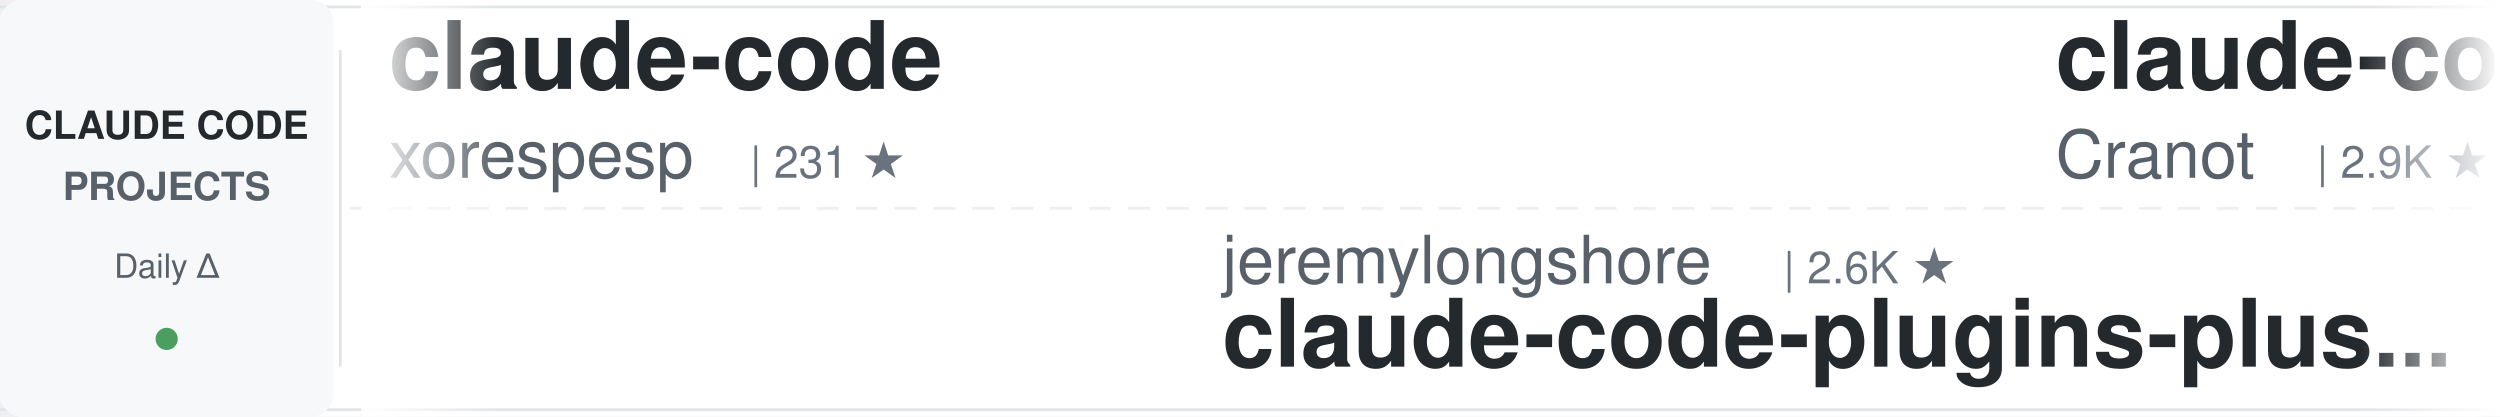
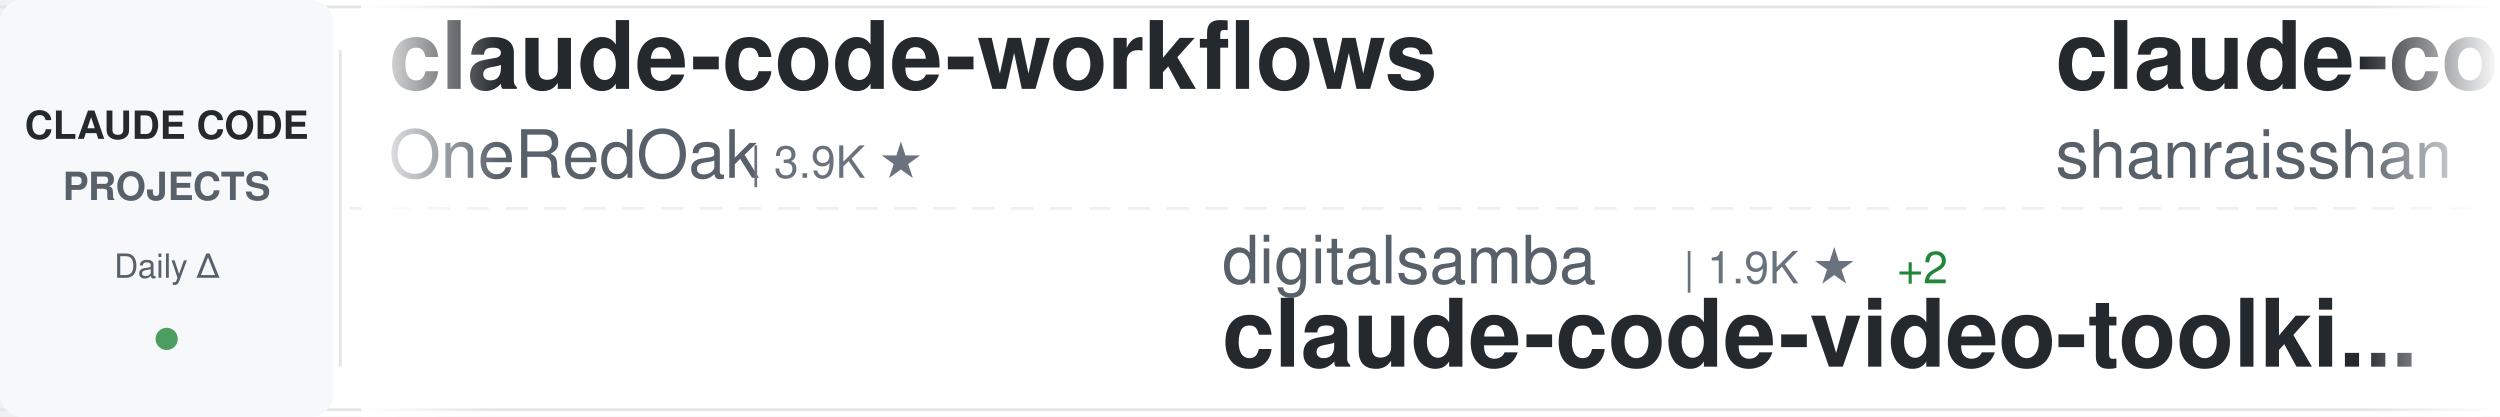
<svg xmlns="http://www.w3.org/2000/svg" width="900" height="150">
  <defs>
    <linearGradient id="awesomeLeftFade" x1="0%" y1="0%" x2="100%" y2="0%">
      <stop offset="0%" style="stop-color:#ffffff;stop-opacity:1" />
      <stop offset="100%" style="stop-color:#ffffff;stop-opacity:0" />
    </linearGradient>
    <linearGradient id="awesomeRightFade" x1="0%" y1="0%" x2="100%" y2="0%">
      <stop offset="0%" style="stop-color:#ffffff;stop-opacity:0" />
      <stop offset="100%" style="stop-color:#ffffff;stop-opacity:1" />
    </linearGradient>
  </defs>
  <rect width="900" height="150" fill="#ffffff" rx="8" />
  <rect x="0" y="2" width="900" height="1" fill="#e1e4e8" />
  <rect x="0" y="147" width="900" height="1" fill="#e1e4e8" />
  <line x1="0" y1="75" x2="900" y2="75" stroke="#e1e4e8" stroke-width="1" stroke-dasharray="8 6" opacity="0.6" />
  <rect x="0" y="0" width="120" height="150" fill="#f6f8fa" rx="8" />
  <text x="60" y="50" font-family="-apple-system, BlinkMacSystemFont, 'Segoe UI', Helvetica, Arial, sans-serif" font-size="14" font-weight="600" fill="#24292e" text-anchor="middle">CLAUDE CODE</text>
  <text x="60" y="72" font-family="-apple-system, BlinkMacSystemFont, 'Segoe UI', Helvetica, Arial, sans-serif" font-size="14" font-weight="600" fill="#586069" text-anchor="middle">PROJECTS</text>
  <text x="60" y="100" font-family="-apple-system, BlinkMacSystemFont, 'Segoe UI', Helvetica, Arial, sans-serif" font-size="12" font-weight="500" fill="#586069" text-anchor="middle">Daily Δ</text>
  <circle cx="60" cy="122" r="4" fill="#22863a" opacity="0.8" />
  <rect x="122" y="18" width="1" height="114" fill="#e1e4e8" />
  <clipPath id="awesomeTickerClip">
    <rect x="130" y="0" width="770" height="150" />
  </clipPath>
  <g clip-path="url(#awesomeTickerClip)">
    <g id="awesomeTickerItems">
      <animateTransform attributeName="transform" attributeType="XML" type="translate" from="0 0" to="-3000 0" dur="54s" repeatCount="indefinite" />
      <g transform="translate(0, 0)">
-         <text x="140" y="32" font-family="-apple-system, BlinkMacSystemFont, 'Segoe UI', Helvetica, Arial, sans-serif" font-size="34" font-weight="600" fill="#24292e">claude-code</text>
-         <text x="140" y="64" font-family="-apple-system, BlinkMacSystemFont, 'Segoe UI', Helvetica, Arial, sans-serif" font-size="24" font-weight="400" fill="#586069">xorespesp</text>
-         <text x="270" y="64" font-family="-apple-system, BlinkMacSystemFont, 'Segoe UI', Helvetica, Arial, sans-serif" font-size="16" font-weight="500" fill="#6a737d">| 231 ★</text>
+         <text x="140" y="32" font-family="-apple-system, BlinkMacSystemFont, 'Segoe UI', Helvetica, Arial, sans-serif" font-size="34" font-weight="600" fill="#24292e">claude-code-workflows</text>
+         <text x="140" y="64" font-family="-apple-system, BlinkMacSystemFont, 'Segoe UI', Helvetica, Arial, sans-serif" font-size="24" font-weight="400" fill="#586069">OneRedOak</text>
+         <text x="270" y="64" font-family="-apple-system, BlinkMacSystemFont, 'Segoe UI', Helvetica, Arial, sans-serif" font-size="16" font-weight="500" fill="#6a737d">| 3.9K ★</text>
      </g>
      <g transform="translate(300, 0)">
-         <text x="140" y="102" font-family="-apple-system, BlinkMacSystemFont, 'Segoe UI', Helvetica, Arial, sans-serif" font-size="24" font-weight="400" fill="#586069">jeremylongshore</text>
-         <text x="342" y="102" font-family="-apple-system, BlinkMacSystemFont, 'Segoe UI', Helvetica, Arial, sans-serif" font-size="16" font-weight="500" fill="#6a737d">| 2.6K ★</text>
-         <text x="140" y="132" font-family="-apple-system, BlinkMacSystemFont, 'Segoe UI', Helvetica, Arial, sans-serif" font-size="34" font-weight="600" fill="#24292e">claude-code-plugins-plus...</text>
+         <text x="140" y="102" font-family="-apple-system, BlinkMacSystemFont, 'Segoe UI', Helvetica, Arial, sans-serif" font-size="24" font-weight="400" fill="#586069">digitalsamba</text>
+         <text x="306" y="102" font-family="-apple-system, BlinkMacSystemFont, 'Segoe UI', Helvetica, Arial, sans-serif" font-size="16" font-weight="500" fill="#6a737d">| 1.9K ★</text>
+         <text x="383" y="102" font-family="-apple-system, BlinkMacSystemFont, 'Segoe UI', Helvetica, Arial, sans-serif" font-size="16" font-weight="500" fill="#22863a"> +2</text>
+         <text x="140" y="132" font-family="-apple-system, BlinkMacSystemFont, 'Segoe UI', Helvetica, Arial, sans-serif" font-size="34" font-weight="600" fill="#24292e">claude-code-video-toolki...</text>
      </g>
      <g transform="translate(600, 0)">
-         <text x="140" y="32" font-family="-apple-system, BlinkMacSystemFont, 'Segoe UI', Helvetica, Arial, sans-serif" font-size="34" font-weight="600" fill="#24292e">claude-code-guide</text>
-         <text x="140" y="64" font-family="-apple-system, BlinkMacSystemFont, 'Segoe UI', Helvetica, Arial, sans-serif" font-size="24" font-weight="400" fill="#586069">Cranot</text>
-         <text x="234" y="64" font-family="-apple-system, BlinkMacSystemFont, 'Segoe UI', Helvetica, Arial, sans-serif" font-size="16" font-weight="500" fill="#6a737d">| 2.9K ★</text>
+         <text x="140" y="32" font-family="-apple-system, BlinkMacSystemFont, 'Segoe UI', Helvetica, Arial, sans-serif" font-size="34" font-weight="600" fill="#24292e">claude-code-best-practic...</text>
+         <text x="140" y="64" font-family="-apple-system, BlinkMacSystemFont, 'Segoe UI', Helvetica, Arial, sans-serif" font-size="24" font-weight="400" fill="#586069">shanraisshan</text>
+         <text x="306" y="64" font-family="-apple-system, BlinkMacSystemFont, 'Segoe UI', Helvetica, Arial, sans-serif" font-size="16" font-weight="500" fill="#6a737d">| 63.9K ★</text>
+         <text x="392" y="64" font-family="-apple-system, BlinkMacSystemFont, 'Segoe UI', Helvetica, Arial, sans-serif" font-size="16" font-weight="500" fill="#22863a"> +15</text>
      </g>
      <g transform="translate(900, 0)">
-         <text x="140" y="102" font-family="-apple-system, BlinkMacSystemFont, 'Segoe UI', Helvetica, Arial, sans-serif" font-size="24" font-weight="400" fill="#586069">Onewon</text>
-         <text x="234" y="102" font-family="-apple-system, BlinkMacSystemFont, 'Segoe UI', Helvetica, Arial, sans-serif" font-size="16" font-weight="500" fill="#6a737d">| 180 ★</text>
+         <text x="140" y="102" font-family="-apple-system, BlinkMacSystemFont, 'Segoe UI', Helvetica, Arial, sans-serif" font-size="24" font-weight="400" fill="#586069">tanbiralam</text>
+         <text x="282" y="102" font-family="-apple-system, BlinkMacSystemFont, 'Segoe UI', Helvetica, Arial, sans-serif" font-size="16" font-weight="500" fill="#6a737d">| 2.1K ★</text>
+         <text x="359" y="102" font-family="-apple-system, BlinkMacSystemFont, 'Segoe UI', Helvetica, Arial, sans-serif" font-size="16" font-weight="500" fill="#22863a"> +1</text>
        <text x="140" y="132" font-family="-apple-system, BlinkMacSystemFont, 'Segoe UI', Helvetica, Arial, sans-serif" font-size="34" font-weight="600" fill="#24292e">claude-code</text>
      </g>
      <g transform="translate(1200, 0)">
-         <text x="140" y="32" font-family="-apple-system, BlinkMacSystemFont, 'Segoe UI', Helvetica, Arial, sans-serif" font-size="34" font-weight="600" fill="#24292e">Dive-into-Claude-Code</text>
-         <text x="140" y="64" font-family="-apple-system, BlinkMacSystemFont, 'Segoe UI', Helvetica, Arial, sans-serif" font-size="24" font-weight="400" fill="#586069">VILA-Lab</text>
-         <text x="258" y="64" font-family="-apple-system, BlinkMacSystemFont, 'Segoe UI', Helvetica, Arial, sans-serif" font-size="16" font-weight="500" fill="#6a737d">| 2.0K ★</text>
-         <text x="335" y="64" font-family="-apple-system, BlinkMacSystemFont, 'Segoe UI', Helvetica, Arial, sans-serif" font-size="16" font-weight="500" fill="#22863a"> +5</text>
+         <text x="140" y="32" font-family="-apple-system, BlinkMacSystemFont, 'Segoe UI', Helvetica, Arial, sans-serif" font-size="34" font-weight="600" fill="#24292e">claude-code</text>
+         <text x="140" y="64" font-family="-apple-system, BlinkMacSystemFont, 'Segoe UI', Helvetica, Arial, sans-serif" font-size="24" font-weight="400" fill="#586069">Tinkeringg-Lab</text>
+         <text x="330" y="64" font-family="-apple-system, BlinkMacSystemFont, 'Segoe UI', Helvetica, Arial, sans-serif" font-size="16" font-weight="500" fill="#6a737d">| 211 ★</text>
      </g>
      <g transform="translate(1500, 0)">
-         <text x="140" y="102" font-family="-apple-system, BlinkMacSystemFont, 'Segoe UI', Helvetica, Arial, sans-serif" font-size="24" font-weight="400" fill="#586069">daymade</text>
-         <text x="246" y="102" font-family="-apple-system, BlinkMacSystemFont, 'Segoe UI', Helvetica, Arial, sans-serif" font-size="16" font-weight="500" fill="#6a737d">| 1.3K ★</text>
-         <text x="323" y="102" font-family="-apple-system, BlinkMacSystemFont, 'Segoe UI', Helvetica, Arial, sans-serif" font-size="16" font-weight="500" fill="#22863a"> +1.3K</text>
-         <text x="140" y="132" font-family="-apple-system, BlinkMacSystemFont, 'Segoe UI', Helvetica, Arial, sans-serif" font-size="34" font-weight="600" fill="#24292e">claude-code-skills</text>
+         <text x="140" y="102" font-family="-apple-system, BlinkMacSystemFont, 'Segoe UI', Helvetica, Arial, sans-serif" font-size="24" font-weight="400" fill="#586069">mehmoodosman</text>
+         <text x="306" y="102" font-family="-apple-system, BlinkMacSystemFont, 'Segoe UI', Helvetica, Arial, sans-serif" font-size="16" font-weight="500" fill="#6a737d">| 172 ★</text>
+         <text x="140" y="132" font-family="-apple-system, BlinkMacSystemFont, 'Segoe UI', Helvetica, Arial, sans-serif" font-size="34" font-weight="600" fill="#24292e">claude-code</text>
      </g>
      <g transform="translate(1800, 0)">
-         <text x="140" y="32" font-family="-apple-system, BlinkMacSystemFont, 'Segoe UI', Helvetica, Arial, sans-serif" font-size="34" font-weight="600" fill="#24292e">claude-code-telegram</text>
-         <text x="140" y="64" font-family="-apple-system, BlinkMacSystemFont, 'Segoe UI', Helvetica, Arial, sans-serif" font-size="24" font-weight="400" fill="#586069">RichardAtCT</text>
-         <text x="294" y="64" font-family="-apple-system, BlinkMacSystemFont, 'Segoe UI', Helvetica, Arial, sans-serif" font-size="16" font-weight="500" fill="#6a737d">| 2.7K ★</text>
-         <text x="371" y="64" font-family="-apple-system, BlinkMacSystemFont, 'Segoe UI', Helvetica, Arial, sans-serif" font-size="16" font-weight="500" fill="#cb2431"> -1</text>
+         <text x="140" y="32" font-family="-apple-system, BlinkMacSystemFont, 'Segoe UI', Helvetica, Arial, sans-serif" font-size="34" font-weight="600" fill="#24292e">claude-code</text>
+         <text x="140" y="64" font-family="-apple-system, BlinkMacSystemFont, 'Segoe UI', Helvetica, Arial, sans-serif" font-size="24" font-weight="400" fill="#586069">yasasbanukaofficial</text>
+         <text x="390" y="64" font-family="-apple-system, BlinkMacSystemFont, 'Segoe UI', Helvetica, Arial, sans-serif" font-size="16" font-weight="500" fill="#6a737d">| 3.9K ★</text>
      </g>
      <g transform="translate(2100, 0)">
-         <text x="140" y="102" font-family="-apple-system, BlinkMacSystemFont, 'Segoe UI', Helvetica, Arial, sans-serif" font-size="24" font-weight="400" fill="#586069">AprilNEA</text>
-         <text x="258" y="102" font-family="-apple-system, BlinkMacSystemFont, 'Segoe UI', Helvetica, Arial, sans-serif" font-size="16" font-weight="500" fill="#6a737d">| 394 ★</text>
-         <text x="140" y="132" font-family="-apple-system, BlinkMacSystemFont, 'Segoe UI', Helvetica, Arial, sans-serif" font-size="34" font-weight="600" fill="#24292e">claude-code-source</text>
+         <text x="140" y="102" font-family="-apple-system, BlinkMacSystemFont, 'Segoe UI', Helvetica, Arial, sans-serif" font-size="24" font-weight="400" fill="#586069">FlorianBruniaux</text>
+         <text x="342" y="102" font-family="-apple-system, BlinkMacSystemFont, 'Segoe UI', Helvetica, Arial, sans-serif" font-size="16" font-weight="500" fill="#6a737d">| 5.6K ★</text>
+         <text x="419" y="102" font-family="-apple-system, BlinkMacSystemFont, 'Segoe UI', Helvetica, Arial, sans-serif" font-size="16" font-weight="500" fill="#22863a"> +2</text>
+         <text x="140" y="132" font-family="-apple-system, BlinkMacSystemFont, 'Segoe UI', Helvetica, Arial, sans-serif" font-size="34" font-weight="600" fill="#24292e">claude-code-ultimate-gui...</text>
      </g>
      <g transform="translate(2400, 0)">
-         <text x="140" y="32" font-family="-apple-system, BlinkMacSystemFont, 'Segoe UI', Helvetica, Arial, sans-serif" font-size="34" font-weight="600" fill="#24292e">claude-code-sourcemap</text>
-         <text x="140" y="64" font-family="-apple-system, BlinkMacSystemFont, 'Segoe UI', Helvetica, Arial, sans-serif" font-size="24" font-weight="400" fill="#586069">ChinaSiro</text>
-         <text x="270" y="64" font-family="-apple-system, BlinkMacSystemFont, 'Segoe UI', Helvetica, Arial, sans-serif" font-size="16" font-weight="500" fill="#6a737d">| 9.6K ★</text>
-         <text x="347" y="64" font-family="-apple-system, BlinkMacSystemFont, 'Segoe UI', Helvetica, Arial, sans-serif" font-size="16" font-weight="500" fill="#22863a"> +4</text>
+         <text x="140" y="32" font-family="-apple-system, BlinkMacSystemFont, 'Segoe UI', Helvetica, Arial, sans-serif" font-size="34" font-weight="600" fill="#24292e">claude-code-showcase</text>
+         <text x="140" y="64" font-family="-apple-system, BlinkMacSystemFont, 'Segoe UI', Helvetica, Arial, sans-serif" font-size="24" font-weight="400" fill="#586069">ChrisWiles</text>
+         <text x="282" y="64" font-family="-apple-system, BlinkMacSystemFont, 'Segoe UI', Helvetica, Arial, sans-serif" font-size="16" font-weight="500" fill="#6a737d">| 6.0K ★</text>
+         <text x="359" y="64" font-family="-apple-system, BlinkMacSystemFont, 'Segoe UI', Helvetica, Arial, sans-serif" font-size="16" font-weight="500" fill="#cb2431"> -2</text>
      </g>
      <g transform="translate(2700, 0)">
-         <text x="140" y="102" font-family="-apple-system, BlinkMacSystemFont, 'Segoe UI', Helvetica, Arial, sans-serif" font-size="24" font-weight="400" fill="#586069">ding113</text>
-         <text x="246" y="102" font-family="-apple-system, BlinkMacSystemFont, 'Segoe UI', Helvetica, Arial, sans-serif" font-size="16" font-weight="500" fill="#6a737d">| 3.3K ★</text>
-         <text x="323" y="102" font-family="-apple-system, BlinkMacSystemFont, 'Segoe UI', Helvetica, Arial, sans-serif" font-size="16" font-weight="500" fill="#22863a"> +3</text>
-         <text x="140" y="132" font-family="-apple-system, BlinkMacSystemFont, 'Segoe UI', Helvetica, Arial, sans-serif" font-size="34" font-weight="600" fill="#24292e">claude-code-hub</text>
+         <text x="140" y="102" font-family="-apple-system, BlinkMacSystemFont, 'Segoe UI', Helvetica, Arial, sans-serif" font-size="24" font-weight="400" fill="#586069">xorespesp</text>
+         <text x="270" y="102" font-family="-apple-system, BlinkMacSystemFont, 'Segoe UI', Helvetica, Arial, sans-serif" font-size="16" font-weight="500" fill="#6a737d">| 231 ★</text>
+         <text x="140" y="132" font-family="-apple-system, BlinkMacSystemFont, 'Segoe UI', Helvetica, Arial, sans-serif" font-size="34" font-weight="600" fill="#24292e">claude-code</text>
      </g>
      <g transform="translate(3000, 0)">
-         <text x="140" y="32" font-family="-apple-system, BlinkMacSystemFont, 'Segoe UI', Helvetica, Arial, sans-serif" font-size="34" font-weight="600" fill="#24292e">claude-code</text>
-         <text x="140" y="64" font-family="-apple-system, BlinkMacSystemFont, 'Segoe UI', Helvetica, Arial, sans-serif" font-size="24" font-weight="400" fill="#586069">xorespesp</text>
-         <text x="270" y="64" font-family="-apple-system, BlinkMacSystemFont, 'Segoe UI', Helvetica, Arial, sans-serif" font-size="16" font-weight="500" fill="#6a737d">| 231 ★</text>
+         <text x="140" y="32" font-family="-apple-system, BlinkMacSystemFont, 'Segoe UI', Helvetica, Arial, sans-serif" font-size="34" font-weight="600" fill="#24292e">claude-code-workflows</text>
+         <text x="140" y="64" font-family="-apple-system, BlinkMacSystemFont, 'Segoe UI', Helvetica, Arial, sans-serif" font-size="24" font-weight="400" fill="#586069">OneRedOak</text>
+         <text x="270" y="64" font-family="-apple-system, BlinkMacSystemFont, 'Segoe UI', Helvetica, Arial, sans-serif" font-size="16" font-weight="500" fill="#6a737d">| 3.9K ★</text>
      </g>
      <g transform="translate(3300, 0)">
-         <text x="140" y="102" font-family="-apple-system, BlinkMacSystemFont, 'Segoe UI', Helvetica, Arial, sans-serif" font-size="24" font-weight="400" fill="#586069">jeremylongshore</text>
-         <text x="342" y="102" font-family="-apple-system, BlinkMacSystemFont, 'Segoe UI', Helvetica, Arial, sans-serif" font-size="16" font-weight="500" fill="#6a737d">| 2.6K ★</text>
-         <text x="140" y="132" font-family="-apple-system, BlinkMacSystemFont, 'Segoe UI', Helvetica, Arial, sans-serif" font-size="34" font-weight="600" fill="#24292e">claude-code-plugins-plus...</text>
+         <text x="140" y="102" font-family="-apple-system, BlinkMacSystemFont, 'Segoe UI', Helvetica, Arial, sans-serif" font-size="24" font-weight="400" fill="#586069">digitalsamba</text>
+         <text x="306" y="102" font-family="-apple-system, BlinkMacSystemFont, 'Segoe UI', Helvetica, Arial, sans-serif" font-size="16" font-weight="500" fill="#6a737d">| 1.9K ★</text>
+         <text x="383" y="102" font-family="-apple-system, BlinkMacSystemFont, 'Segoe UI', Helvetica, Arial, sans-serif" font-size="16" font-weight="500" fill="#22863a"> +2</text>
+         <text x="140" y="132" font-family="-apple-system, BlinkMacSystemFont, 'Segoe UI', Helvetica, Arial, sans-serif" font-size="34" font-weight="600" fill="#24292e">claude-code-video-toolki...</text>
      </g>
      <g transform="translate(3600, 0)">
-         <text x="140" y="32" font-family="-apple-system, BlinkMacSystemFont, 'Segoe UI', Helvetica, Arial, sans-serif" font-size="34" font-weight="600" fill="#24292e">claude-code-guide</text>
-         <text x="140" y="64" font-family="-apple-system, BlinkMacSystemFont, 'Segoe UI', Helvetica, Arial, sans-serif" font-size="24" font-weight="400" fill="#586069">Cranot</text>
-         <text x="234" y="64" font-family="-apple-system, BlinkMacSystemFont, 'Segoe UI', Helvetica, Arial, sans-serif" font-size="16" font-weight="500" fill="#6a737d">| 2.9K ★</text>
+         <text x="140" y="32" font-family="-apple-system, BlinkMacSystemFont, 'Segoe UI', Helvetica, Arial, sans-serif" font-size="34" font-weight="600" fill="#24292e">claude-code-best-practic...</text>
+         <text x="140" y="64" font-family="-apple-system, BlinkMacSystemFont, 'Segoe UI', Helvetica, Arial, sans-serif" font-size="24" font-weight="400" fill="#586069">shanraisshan</text>
+         <text x="306" y="64" font-family="-apple-system, BlinkMacSystemFont, 'Segoe UI', Helvetica, Arial, sans-serif" font-size="16" font-weight="500" fill="#6a737d">| 63.9K ★</text>
+         <text x="392" y="64" font-family="-apple-system, BlinkMacSystemFont, 'Segoe UI', Helvetica, Arial, sans-serif" font-size="16" font-weight="500" fill="#22863a"> +15</text>
      </g>
      <g transform="translate(3900, 0)">
-         <text x="140" y="102" font-family="-apple-system, BlinkMacSystemFont, 'Segoe UI', Helvetica, Arial, sans-serif" font-size="24" font-weight="400" fill="#586069">Onewon</text>
-         <text x="234" y="102" font-family="-apple-system, BlinkMacSystemFont, 'Segoe UI', Helvetica, Arial, sans-serif" font-size="16" font-weight="500" fill="#6a737d">| 180 ★</text>
+         <text x="140" y="102" font-family="-apple-system, BlinkMacSystemFont, 'Segoe UI', Helvetica, Arial, sans-serif" font-size="24" font-weight="400" fill="#586069">tanbiralam</text>
+         <text x="282" y="102" font-family="-apple-system, BlinkMacSystemFont, 'Segoe UI', Helvetica, Arial, sans-serif" font-size="16" font-weight="500" fill="#6a737d">| 2.1K ★</text>
+         <text x="359" y="102" font-family="-apple-system, BlinkMacSystemFont, 'Segoe UI', Helvetica, Arial, sans-serif" font-size="16" font-weight="500" fill="#22863a"> +1</text>
        <text x="140" y="132" font-family="-apple-system, BlinkMacSystemFont, 'Segoe UI', Helvetica, Arial, sans-serif" font-size="34" font-weight="600" fill="#24292e">claude-code</text>
      </g>
    </g>
  </g>
  <rect x="130" y="0" width="50" height="150" fill="url(#awesomeLeftFade)" />
  <rect x="850" y="0" width="50" height="150" fill="url(#awesomeRightFade)" />
</svg>
